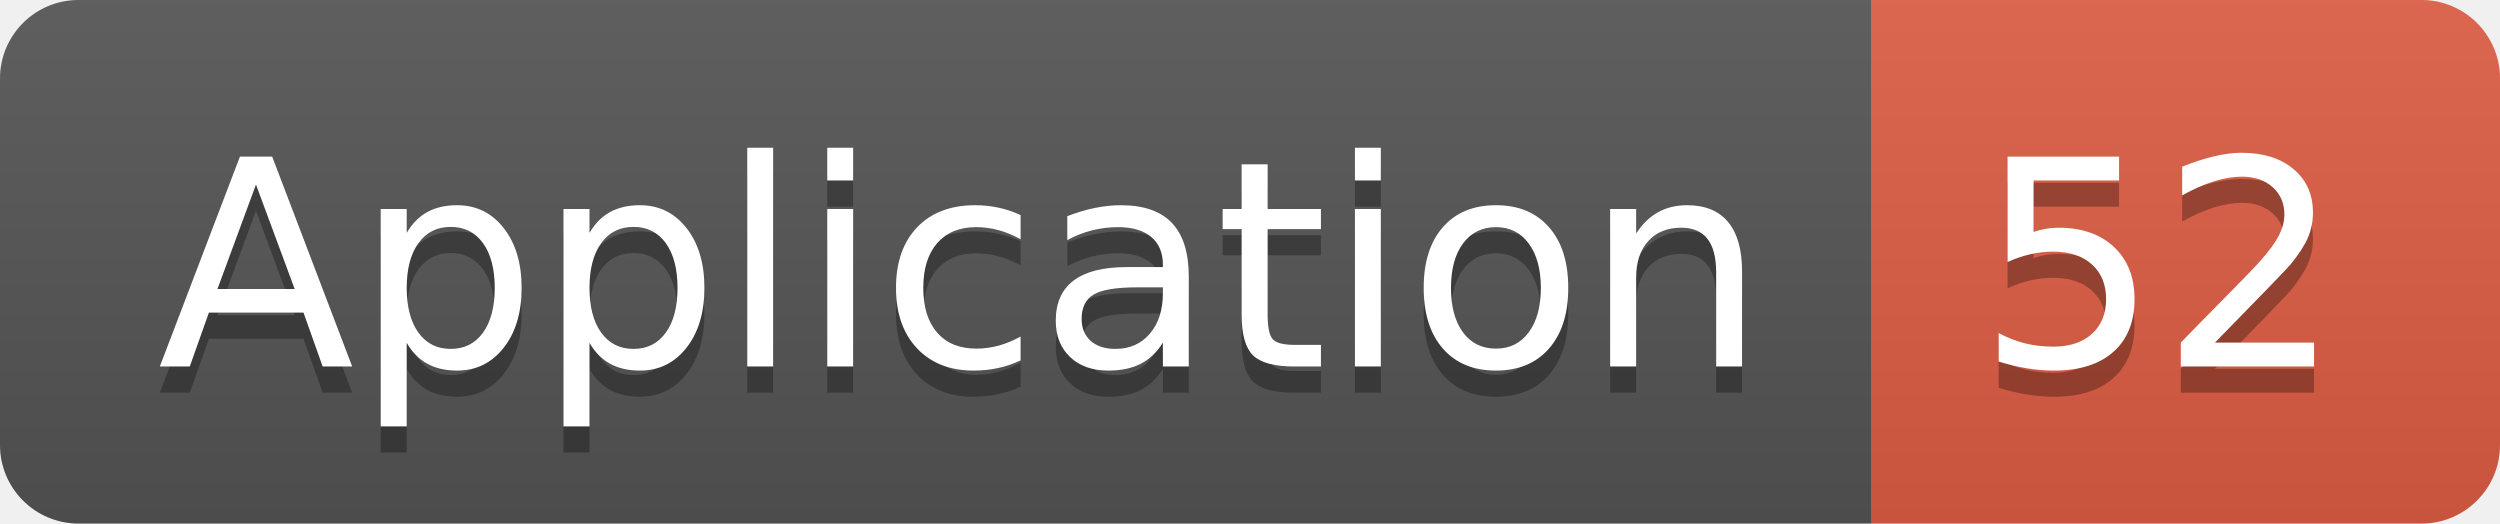
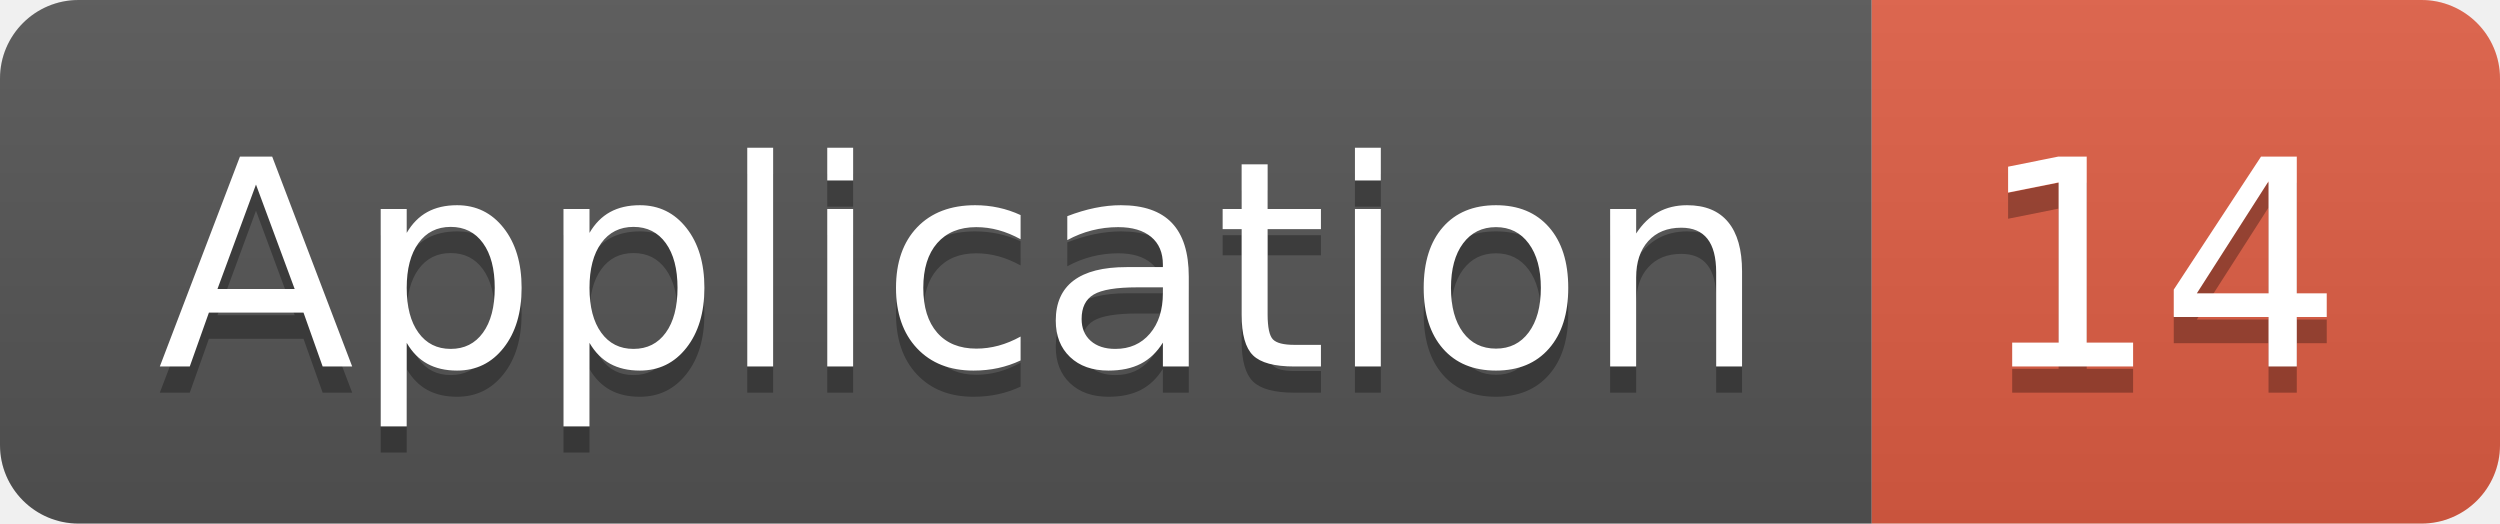
<svg xmlns="http://www.w3.org/2000/svg" width="95.5" height="20">
  <linearGradient id="smooth" x2="0" y2="100%">
    <stop offset="0" stop-color="#bbb" stop-opacity=".1" />
    <stop offset="1" stop-opacity=".1" />
  </linearGradient>
  <clipPath id="round">
    <rect width="95.5" height="20" rx="3" fill="#fff" />
  </clipPath>
  <g clip-path="url(#round)">
    <rect width="71.5" height="20" fill="#555" />
    <rect x="71.5" width="24.0" height="20" fill="#e05d44" />
    <rect width="95.5" height="20" fill="url(#smooth)" />
  </g>
  <g fill="#fff" text-anchor="middle" font-family="DejaVu Sans,Verdana,Geneva,sans-serif" font-size="110">
    <text x="367.5" y="150" fill="#010101" fill-opacity=".3" transform="scale(0.1)" textLength="615.0" lengthAdjust="spacing">Application</text>
    <text x="367.5" y="140" transform="scale(0.1)" textLength="615.0" lengthAdjust="spacing">Application</text>
-     <text x="825.0" y="150" fill="#010101" fill-opacity=".3" transform="scale(0.1)" textLength="140.0" lengthAdjust="spacing">52</text>
-     <text x="825.0" y="140" transform="scale(0.1)" textLength="140.0" lengthAdjust="spacing">52</text>
+     <text x="825.0" y="150" fill="#010101" fill-opacity=".3" transform="scale(0.1)" textLength="140.0" lengthAdjust="spacing">14</text>
+     <text x="825.0" y="140" transform="scale(0.1)" textLength="140.0" lengthAdjust="spacing">14</text>
  </g>
</svg>
